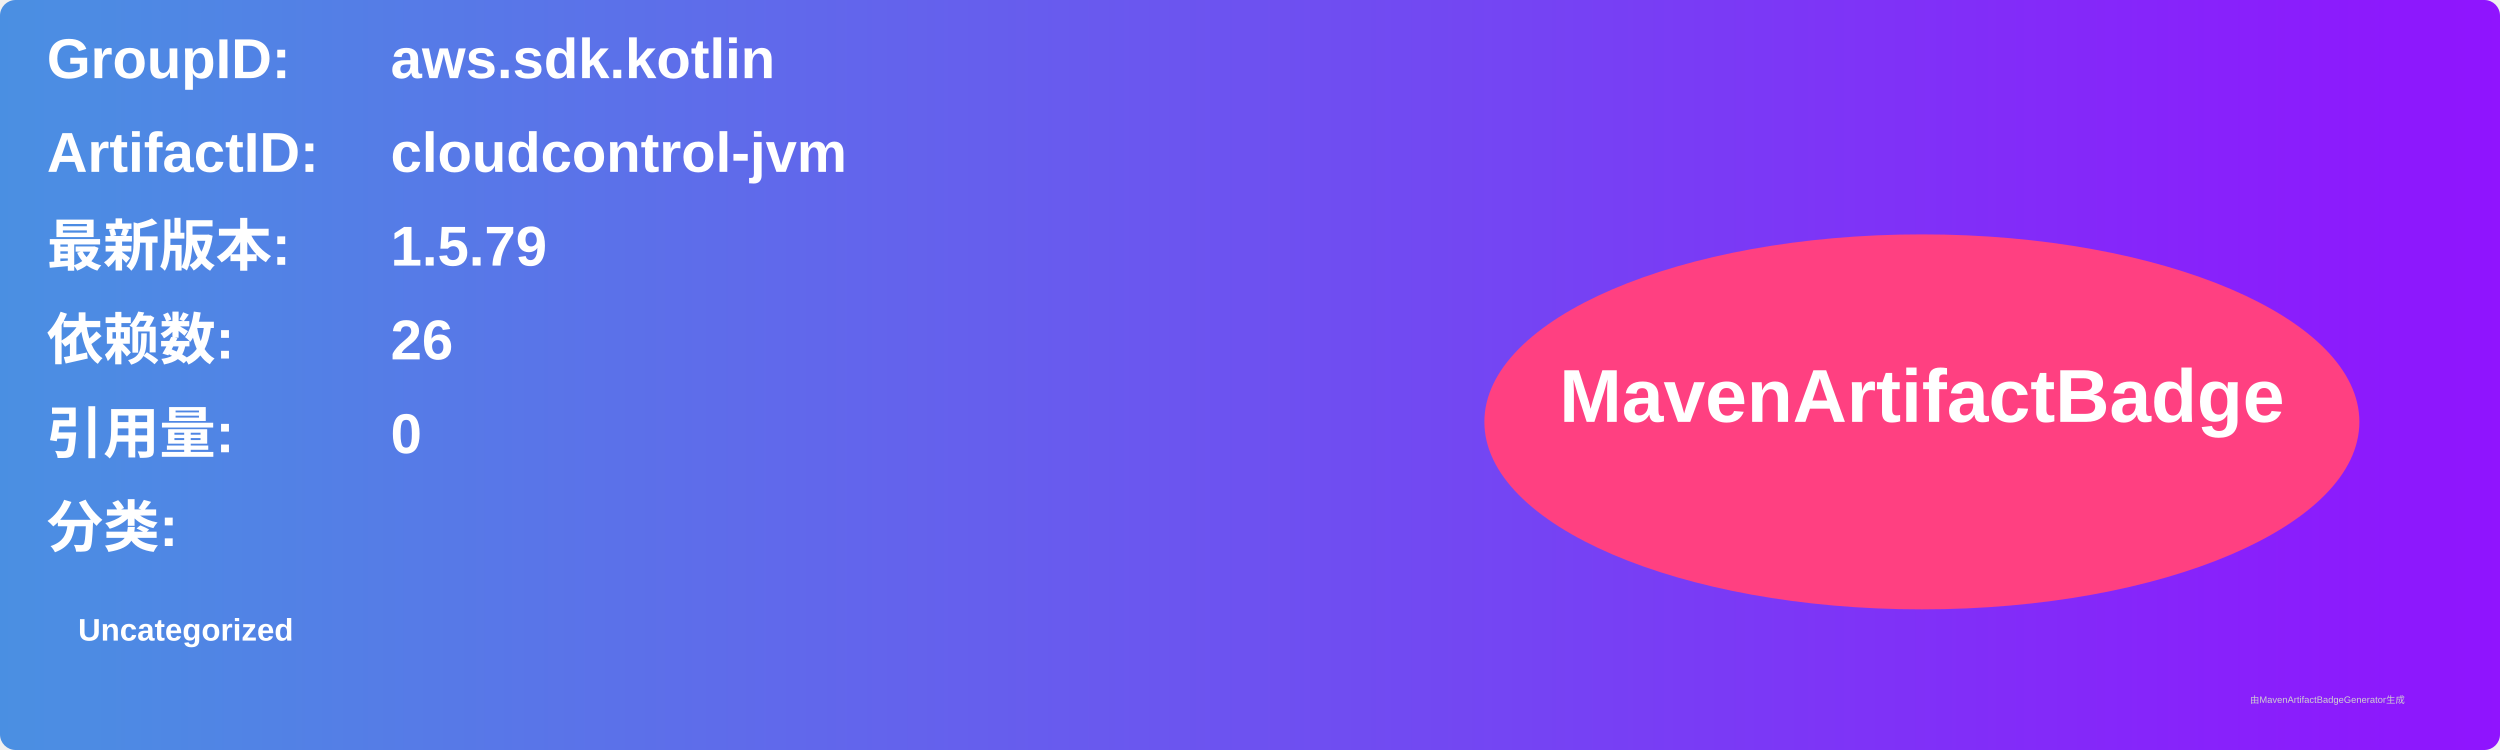
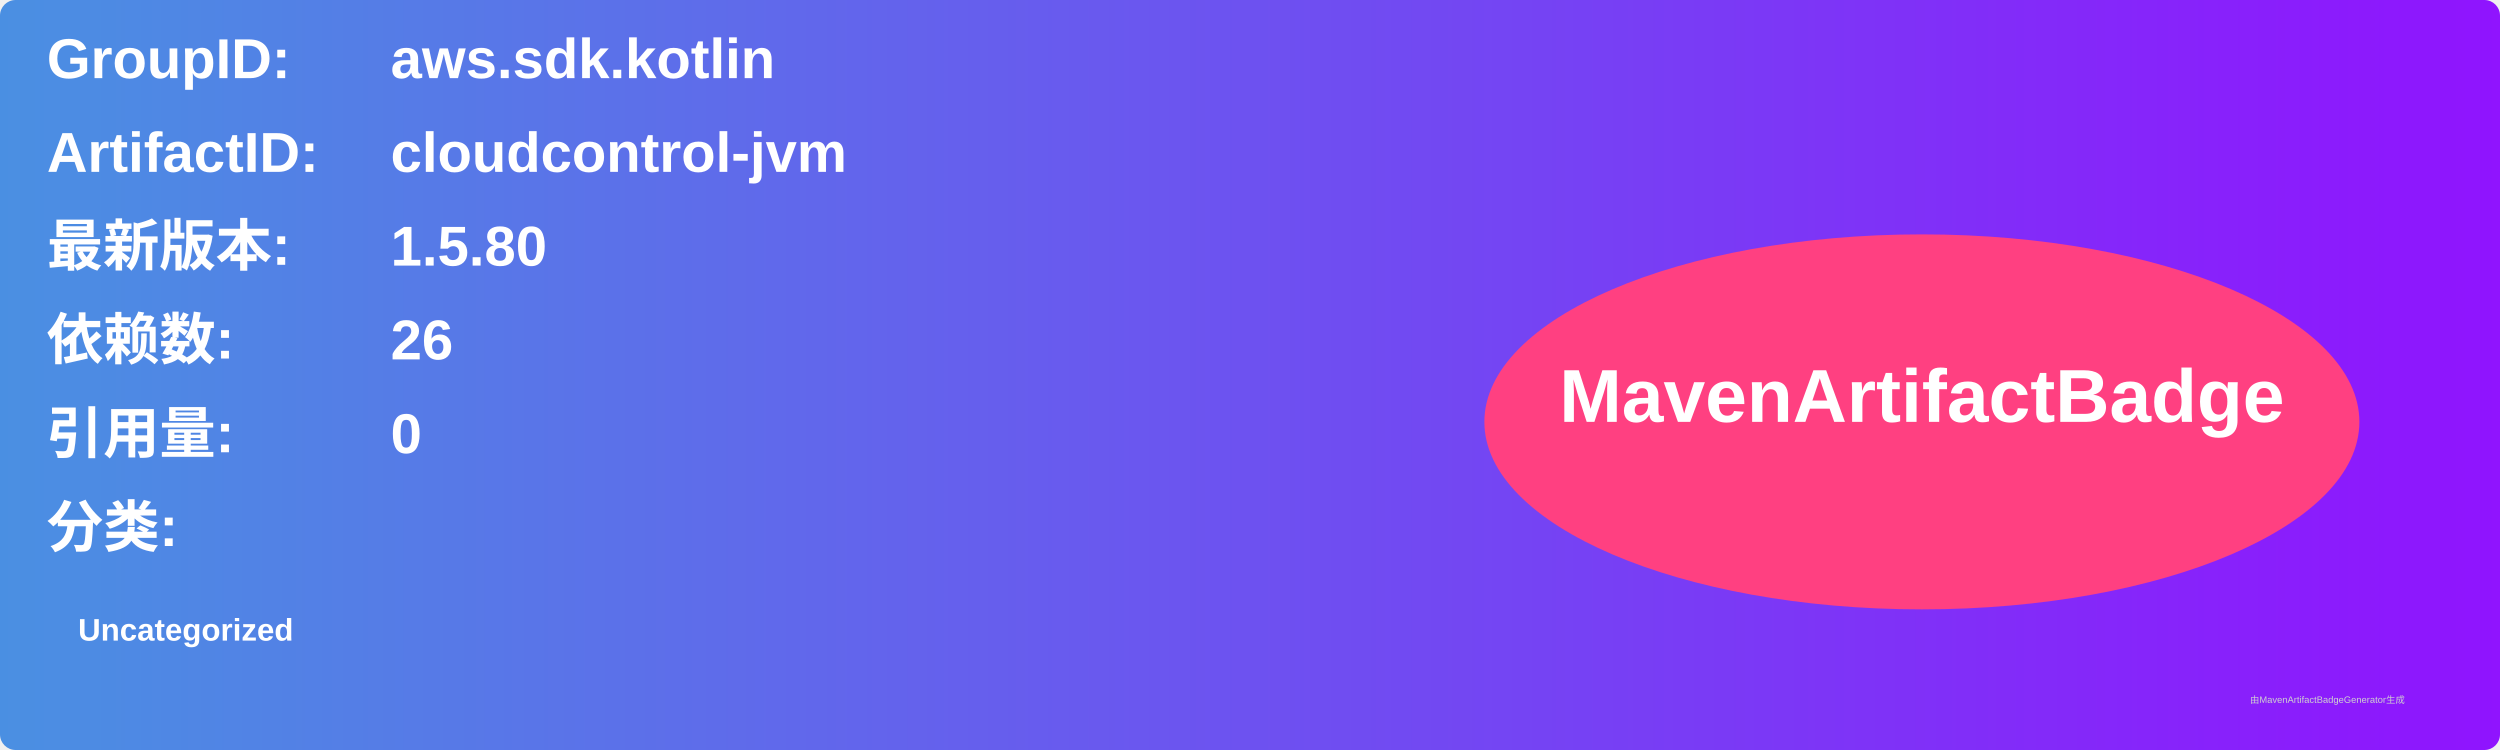
<svg xmlns="http://www.w3.org/2000/svg" width="800" height="240" viewBox="0 0 800 240">
  <linearGradient id="grad" x1="0%" y1="0%" x2="100%" y2="0%">
    <stop offset="0%" stop-color="#4a90e2" />
    <stop offset="100%" stop-color="#9013fe" />
  </linearGradient>
  <rect width="100%" height="100%" rx="5" ry="5" fill="url(#grad)" />
  <g transform="translate(15, 15)">
    <text x="0" y="10" font-family="Arial" font-size="18" fill="white" font-weight="bold" width="260">GroupID:</text>
    <text x="110" y="10" font-family="Arial" font-size="18" fill="white" font-weight="bold" width="460">aws.sdk.kotlin</text>
    <text x="0" y="40" font-family="Arial" font-size="18" fill="white" font-weight="bold" width="260">ArtifactID:</text>
    <text x="110" y="40" font-family="Arial" font-size="18" fill="white" font-weight="bold" width="460">cloudcontrol-jvm</text>
    <text x="0" y="70" font-family="Arial" font-size="18" fill="white" font-weight="bold">最新版本:</text>
    <text x="110" y="70" font-family="Arial" font-size="18" fill="white" font-weight="bold">
-       <tspan font-weight="bold">1.5.79</tspan>
+       <tspan font-weight="bold">1.5.80</tspan>
    </text>
    <text x="0" y="100" font-family="Arial" font-size="18" fill="white" font-weight="bold">依赖数: </text>
    <text x="110" y="100" font-family="Arial" font-size="18" fill="white">
      <tspan font-weight="bold">26</tspan>
    </text>
    <text x="0" y="130" font-family="Arial" font-size="18" fill="white" font-weight="bold">引用量: </text>
    <text x="110" y="130" font-family="Arial" font-size="18" fill="white">
      <tspan font-weight="bold">0</tspan>
    </text>
    <text x="0" y="160" font-family="Arial" font-size="18" fill="white" font-weight="bold">分类:</text>
    <text x="10" y="190" font-family="Arial" font-size="10" fill="white">
      <tspan font-weight="bold">Uncategorized</tspan>
    </text>
    <ellipse cx="600" cy="120" rx="140" ry="60" fill="#ff4081" />
    <text x="600" y="120" text-anchor="middle" font-family="Arial" font-size="24" fill="white" font-weight="bold">MavenArtifactBadge</text>
  </g>
  <text x="720" y="225" font-family="Arial" font-size="3" fill="#d0d0d0">由MavenArtifactBadgeGenerator生成</text>
</svg>
